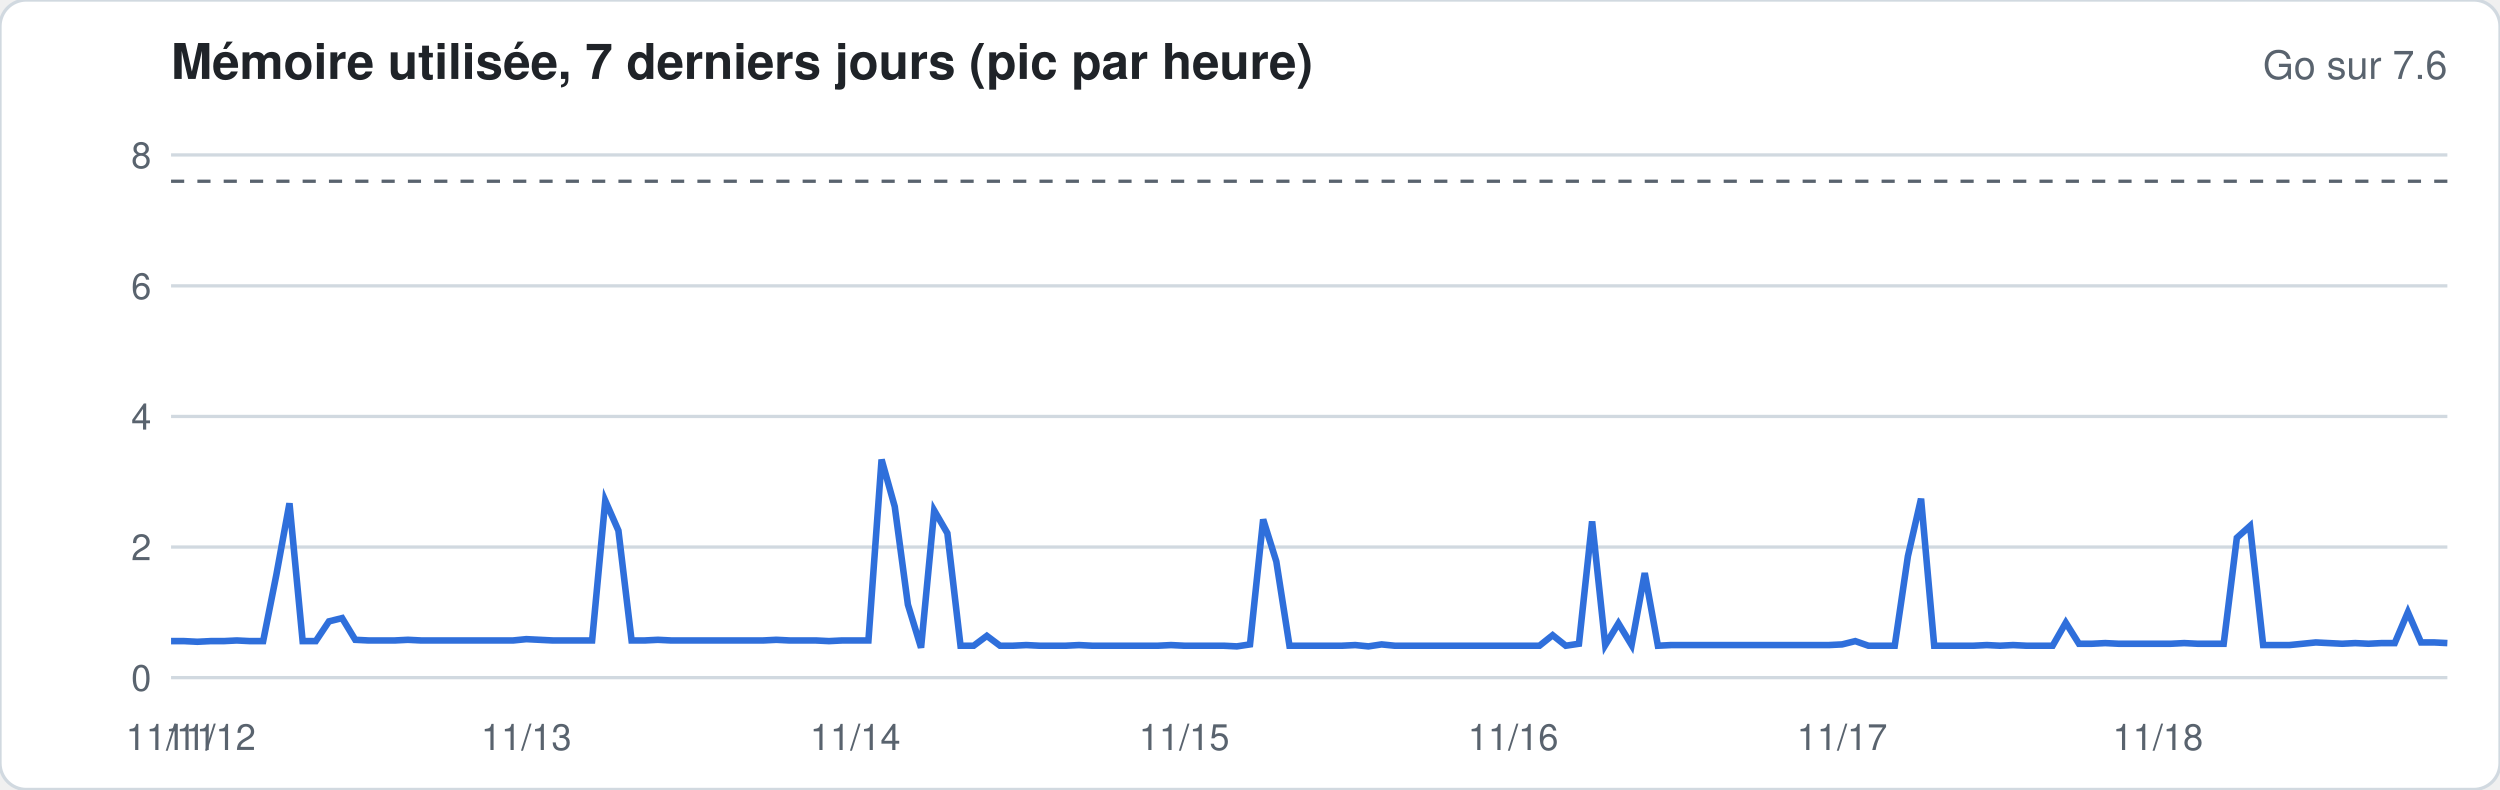
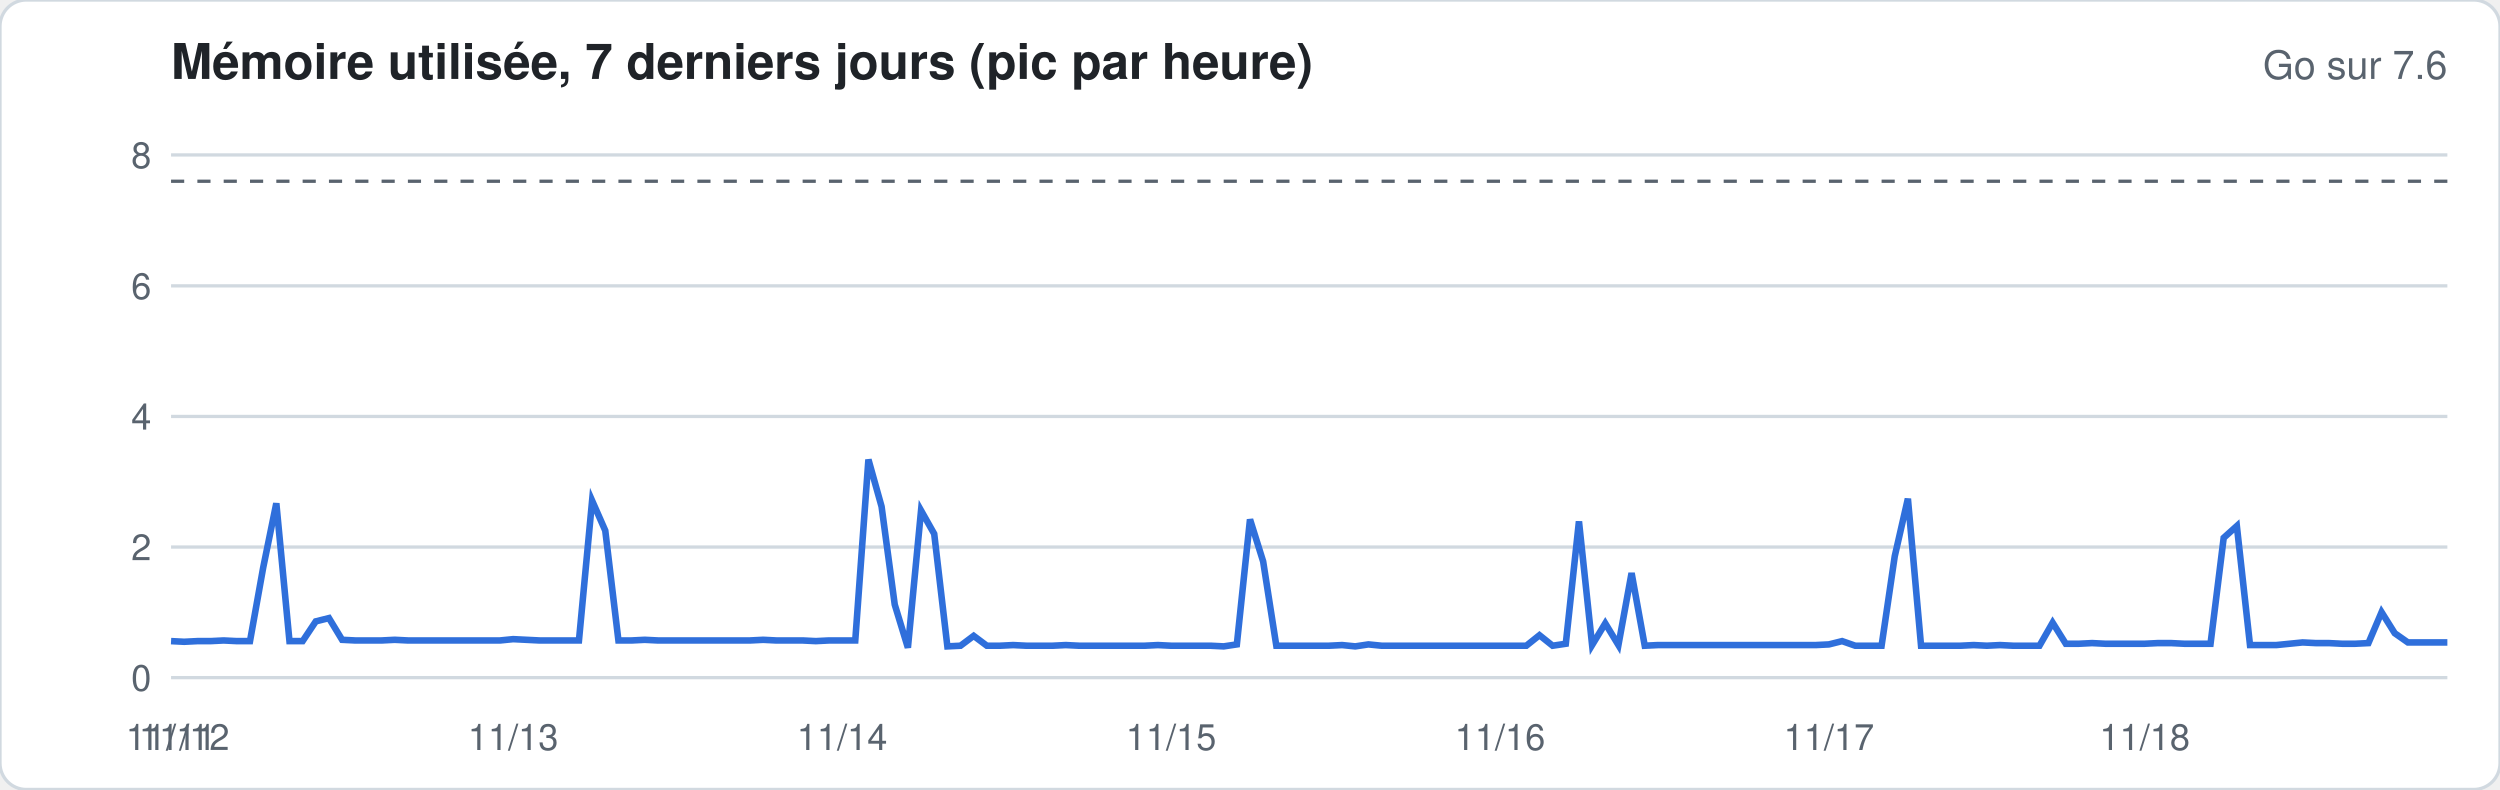
<svg xmlns="http://www.w3.org/2000/svg" width="760" height="240" viewBox="0 0 760 240" font-family="-apple-system,Segoe UI,Helvetica,Arial,sans-serif">
  <rect width="760" height="240" rx="8" fill="#ffffff" stroke="#d1d9e0" />
  <text x="52" y="24" font-size="15" font-weight="600" fill="#1f2328">Mémoire utilisée, 7 derniers jours (pic par heure)</text>
  <text x="744" y="24" font-size="12" fill="#59636e" text-anchor="end">Go sur 7.6</text>
  <line x1="52" x2="744" y1="206.0" y2="206.0" stroke="#d1d9e0" stroke-width="1" />
  <text x="46" y="210.0" font-size="11" fill="#59636e" text-anchor="end">0</text>
  <line x1="52" x2="744" y1="166.3" y2="166.3" stroke="#d1d9e0" stroke-width="1" />
  <text x="46" y="170.3" font-size="11" fill="#59636e" text-anchor="end">2</text>
  <line x1="52" x2="744" y1="126.6" y2="126.6" stroke="#d1d9e0" stroke-width="1" />
  <text x="46" y="130.6" font-size="11" fill="#59636e" text-anchor="end">4</text>
  <line x1="52" x2="744" y1="86.9" y2="86.9" stroke="#d1d9e0" stroke-width="1" />
  <text x="46" y="90.9" font-size="11" fill="#59636e" text-anchor="end">6</text>
  <line x1="52" x2="744" y1="47.1" y2="47.1" stroke="#d1d9e0" stroke-width="1" />
  <text x="46" y="51.1" font-size="11" fill="#59636e" text-anchor="end">8</text>
  <line x1="52" x2="744" y1="55.1" y2="55.1" stroke="#59636e" stroke-dasharray="4 4" />
-   <polyline fill="none" stroke="#2f6fdb" stroke-width="2" points="52.0,194.9 56.0,194.9 60.0,195.1 64.0,194.9 68.0,194.9 72.0,194.7 76.0,194.9 80.0,194.9 84.0,174.8 88.0,153.0 92.0,194.9 96.0,194.9 100.0,188.9 104.0,187.9 108.0,194.5 112.0,194.7 116.0,194.7 120.0,194.7 124.0,194.5 128.0,194.7 132.0,194.7 136.0,194.7 140.0,194.7 144.0,194.7 148.0,194.7 152.0,194.7 156.0,194.7 160.0,194.3 164.0,194.5 168.0,194.7 172.0,194.7 176.0,194.7 180.0,194.7 184.0,152.2 188.0,161.3 192.0,194.7 196.0,194.7 200.0,194.5 204.0,194.7 208.0,194.7 212.0,194.7 216.0,194.7 220.0,194.7 224.0,194.7 228.0,194.7 232.0,194.7 236.0,194.5 240.0,194.7 244.0,194.7 248.0,194.7 252.0,194.9 256.0,194.7 260.0,194.7 264.0,194.7 268.0,139.7 272.0,154.0 276.0,183.8 280.0,196.9 284.0,155.2 288.0,162.1 292.0,196.3 296.0,196.3 300.0,193.3 304.0,196.3 308.0,196.3 312.0,196.1 316.0,196.3 320.0,196.3 324.0,196.3 328.0,196.1 332.0,196.3 336.0,196.3 340.0,196.3 344.0,196.3 348.0,196.3 352.0,196.3 356.0,196.1 360.0,196.3 364.0,196.3 368.0,196.3 372.0,196.3 376.0,196.5 380.0,195.9 384.0,157.9 388.0,170.7 392.0,196.3 396.0,196.3 400.0,196.3 404.0,196.3 408.0,196.3 412.0,196.1 416.0,196.5 420.0,195.9 424.0,196.3 428.0,196.3 432.0,196.3 436.0,196.3 440.0,196.3 444.0,196.3 448.0,196.3 452.0,196.3 456.0,196.3 460.0,196.3 464.0,196.3 468.0,196.3 472.0,193.1 476.0,196.3 480.0,195.7 484.0,158.5 488.0,196.1 492.0,189.5 496.0,196.1 500.0,174.2 504.0,196.3 508.0,196.1 512.0,196.1 516.0,196.1 520.0,196.1 524.0,196.1 528.0,196.1 532.0,196.1 536.0,196.1 540.0,196.1 544.0,196.1 548.0,196.1 552.0,196.1 556.0,196.1 560.0,195.9 564.0,194.9 568.0,196.3 572.0,196.3 576.0,196.3 580.0,169.1 584.0,151.6 588.0,196.3 592.0,196.3 596.0,196.3 600.0,196.3 604.0,196.1 608.0,196.3 612.0,196.1 616.0,196.3 620.0,196.3 624.0,196.3 628.0,189.3 632.0,195.7 636.0,195.7 640.0,195.5 644.0,195.7 648.0,195.7 652.0,195.7 656.0,195.7 660.0,195.7 664.0,195.5 668.0,195.7 672.0,195.7 676.0,195.7 680.0,163.5 684.0,159.9 688.0,196.1 692.0,196.1 696.0,196.1 700.0,195.7 704.0,195.3 708.0,195.5 712.0,195.7 716.0,195.5 720.0,195.7 724.0,195.5 728.0,195.5 732.0,186.1 736.0,195.3 740.0,195.3 744.0,195.5" />
+   <polyline fill="none" stroke="#2f6fdb" stroke-width="2" points="52.0,194.9 56.0,195.1 60.0,194.9 64.0,194.9 68.0,194.7 72.0,194.9 76.0,194.9 80.0,172.6 84.0,153.0 88.0,194.9 92.0,194.9 96.0,188.9 100.0,187.9 104.0,194.5 108.0,194.7 112.0,194.7 116.0,194.7 120.0,194.5 124.0,194.7 128.0,194.7 132.0,194.7 136.0,194.7 140.0,194.7 144.0,194.7 148.0,194.7 152.0,194.7 156.0,194.3 160.0,194.5 164.0,194.7 168.0,194.7 172.0,194.7 176.0,194.7 180.0,152.2 184.0,161.3 188.0,194.7 192.0,194.7 196.0,194.5 200.0,194.7 204.0,194.7 208.0,194.7 212.0,194.7 216.0,194.7 220.0,194.7 224.0,194.7 228.0,194.7 232.0,194.5 236.0,194.7 240.0,194.7 244.0,194.7 248.0,194.9 252.0,194.7 256.0,194.7 260.0,194.7 264.0,139.7 268.0,154.0 272.0,183.8 276.0,196.9 280.0,155.2 284.0,162.3 288.0,196.5 292.0,196.3 296.0,193.3 300.0,196.3 304.0,196.3 308.0,196.1 312.0,196.3 316.0,196.3 320.0,196.3 324.0,196.1 328.0,196.3 332.0,196.3 336.0,196.3 340.0,196.3 344.0,196.3 348.0,196.3 352.0,196.1 356.0,196.3 360.0,196.3 364.0,196.3 368.0,196.3 372.0,196.5 376.0,195.9 380.0,157.9 384.0,170.7 388.0,196.3 392.0,196.3 396.0,196.3 400.0,196.3 404.0,196.3 408.0,196.1 412.0,196.5 416.0,195.9 420.0,196.3 424.0,196.3 428.0,196.3 432.0,196.3 436.0,196.3 440.0,196.3 444.0,196.3 448.0,196.3 452.0,196.3 456.0,196.3 460.0,196.3 464.0,196.3 468.0,193.1 472.0,196.3 476.0,195.7 480.0,158.5 484.0,196.1 488.0,189.5 492.0,196.1 496.0,174.2 500.0,196.3 504.0,196.1 508.0,196.1 512.0,196.1 516.0,196.1 520.0,196.1 524.0,196.1 528.0,196.1 532.0,196.1 536.0,196.1 540.0,196.1 544.0,196.1 548.0,196.1 552.0,196.1 556.0,195.9 560.0,194.9 564.0,196.3 568.0,196.3 572.0,196.3 576.0,169.1 580.0,151.6 584.0,196.3 588.0,196.3 592.0,196.3 596.0,196.3 600.0,196.1 604.0,196.3 608.0,196.1 612.0,196.3 616.0,196.3 620.0,196.3 624.0,189.3 628.0,195.7 632.0,195.7 636.0,195.5 640.0,195.7 644.0,195.7 648.0,195.7 652.0,195.7 656.0,195.5 660.0,195.5 664.0,195.7 668.0,195.7 672.0,195.7 676.0,163.5 680.0,159.9 684.0,196.1 688.0,196.1 692.0,196.1 696.0,195.7 700.0,195.3 704.0,195.5 708.0,195.5 712.0,195.7 716.0,195.7 720.0,195.5 724.0,186.1 728.0,192.5 732.0,195.3 736.0,195.3 740.0,195.3 744.0,195.3" />
  <text x="52.0" y="228" font-size="11" fill="#59636e" text-anchor="middle">11/11</text>
-   <text x="64.0" y="228" font-size="11" fill="#59636e" text-anchor="middle">11/12</text>
-   <text x="160.0" y="228" font-size="11" fill="#59636e" text-anchor="middle">11/13</text>
-   <text x="260.0" y="228" font-size="11" fill="#59636e" text-anchor="middle">11/14</text>
-   <text x="360.0" y="228" font-size="11" fill="#59636e" text-anchor="middle">11/15</text>
-   <text x="460.0" y="228" font-size="11" fill="#59636e" text-anchor="middle">11/16</text>
-   <text x="560.0" y="228" font-size="11" fill="#59636e" text-anchor="middle">11/17</text>
-   <text x="656.0" y="228" font-size="11" fill="#59636e" text-anchor="middle">11/18</text>
+   <text x="56.0" y="228" font-size="11" fill="#59636e" text-anchor="middle">11/12</text>
+   <text x="156.0" y="228" font-size="11" fill="#59636e" text-anchor="middle">11/13</text>
+   <text x="256.0" y="228" font-size="11" fill="#59636e" text-anchor="middle">11/14</text>
+   <text x="356.0" y="228" font-size="11" fill="#59636e" text-anchor="middle">11/15</text>
+   <text x="456.0" y="228" font-size="11" fill="#59636e" text-anchor="middle">11/16</text>
+   <text x="556.0" y="228" font-size="11" fill="#59636e" text-anchor="middle">11/17</text>
+   <text x="652.0" y="228" font-size="11" fill="#59636e" text-anchor="middle">11/18</text>
</svg>
